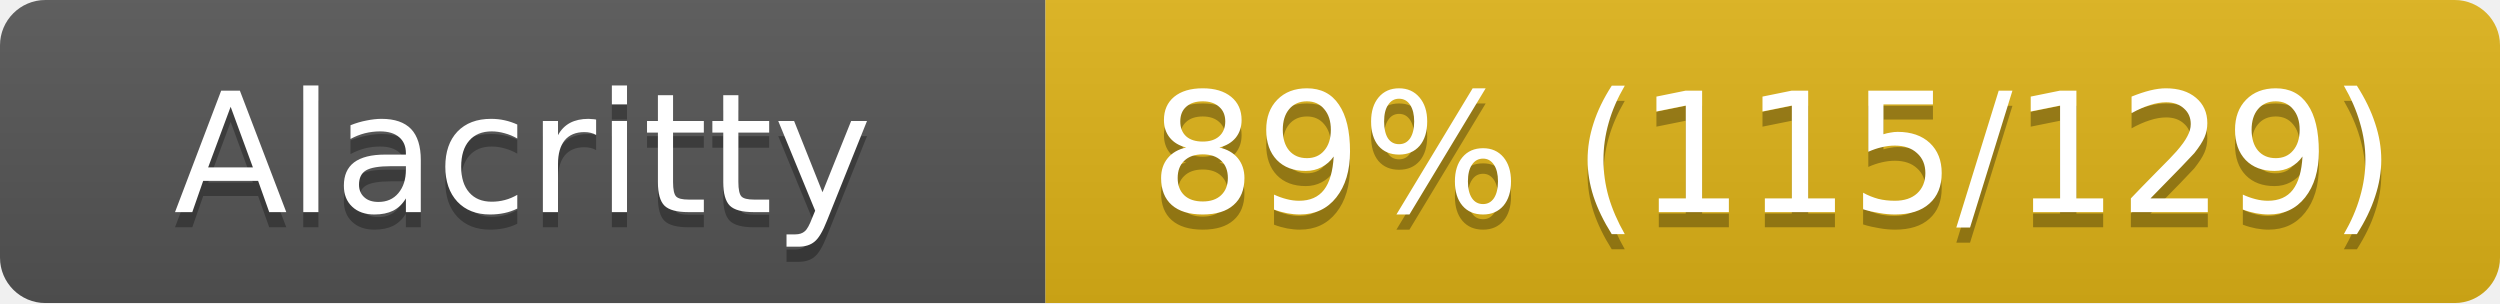
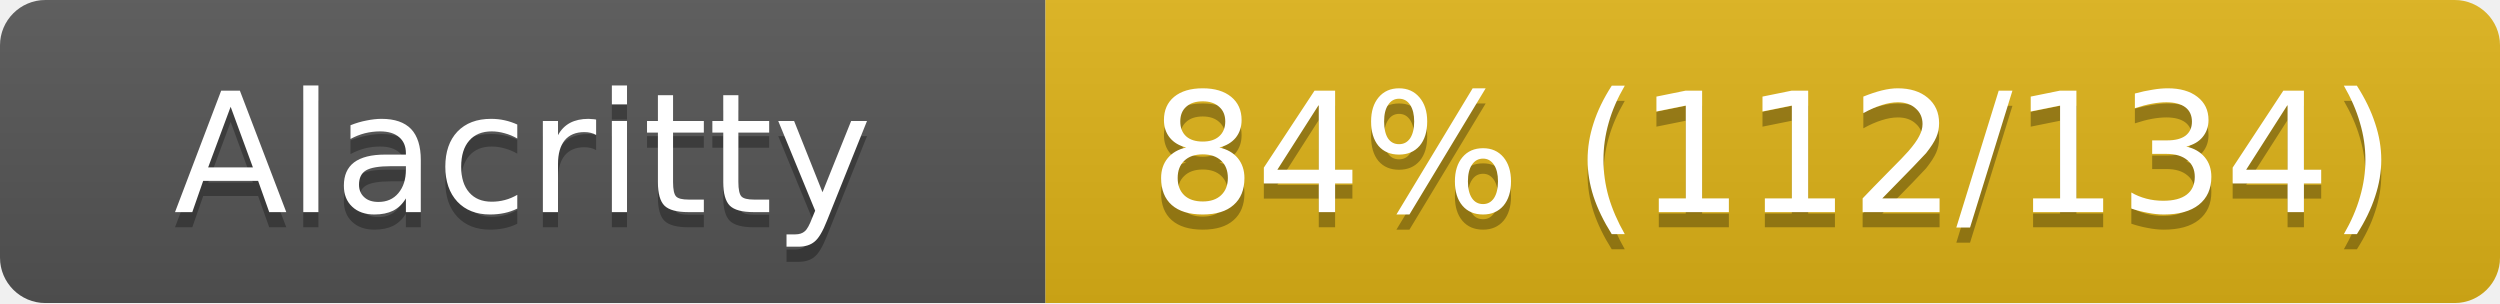
<svg xmlns="http://www.w3.org/2000/svg" width="165" height="20">
  <linearGradient id="s" x2="0" y2="100%">
    <stop offset="0" stop-color="#bbb" stop-opacity=".1" />
    <stop offset="1" stop-opacity=".1" />
  </linearGradient>
  <clipPath id="r">
    <rect width="165" height="20" rx="3" fill="#fff" />
  </clipPath>
  <g clip-path="url(#r)">
    <rect width="69" height="20" fill="#555" />
    <rect x="69" width="96" height="20" fill="#dfb317" />
    <rect width="165" height="20" fill="url(#s)" />
  </g>
  <g fill="#fff" text-anchor="middle" font-family="Verdana,Geneva,DejaVu Sans,sans-serif" font-size="11">
    <text x="34.5" y="15" fill="#010101" fill-opacity=".3">Alacritty</text>
    <text x="34.5" y="14">Alacritty</text>
-     <text x="117" y="15" fill="#010101" fill-opacity=".3">89% (115/129)</text>
-     <text x="117" y="14">89% (115/129)</text>
+     <text x="117" y="15" fill="#010101" fill-opacity=".3">84% (112/134)</text>
+     <text x="117" y="14">84% (112/134)</text>
  </g>
</svg>
